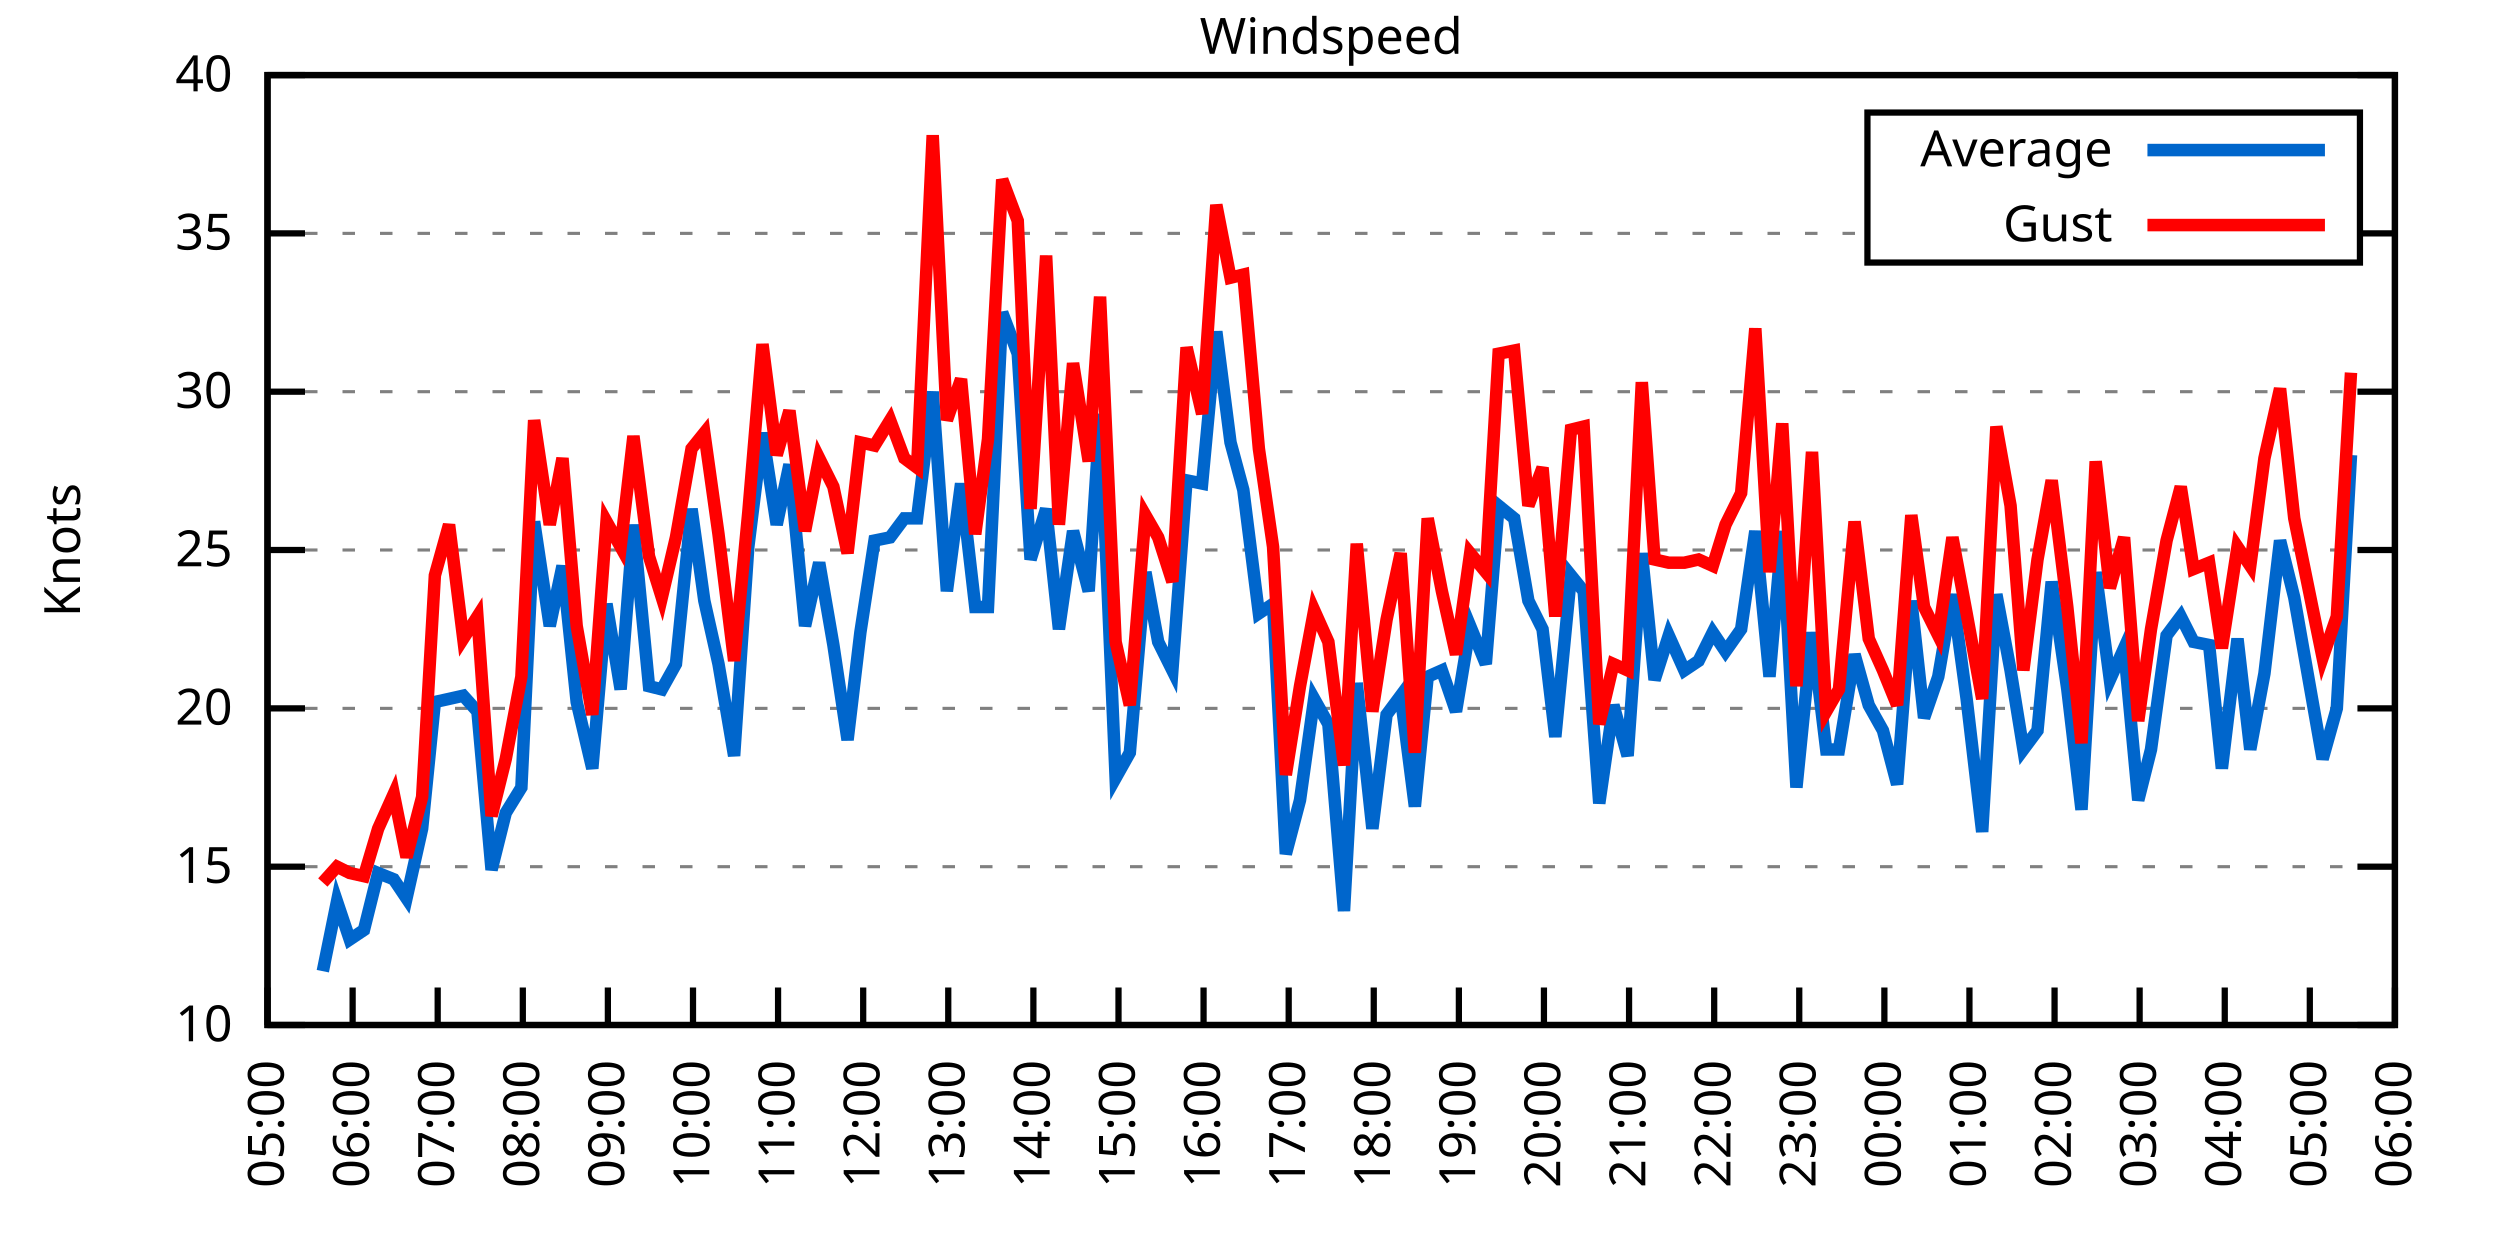
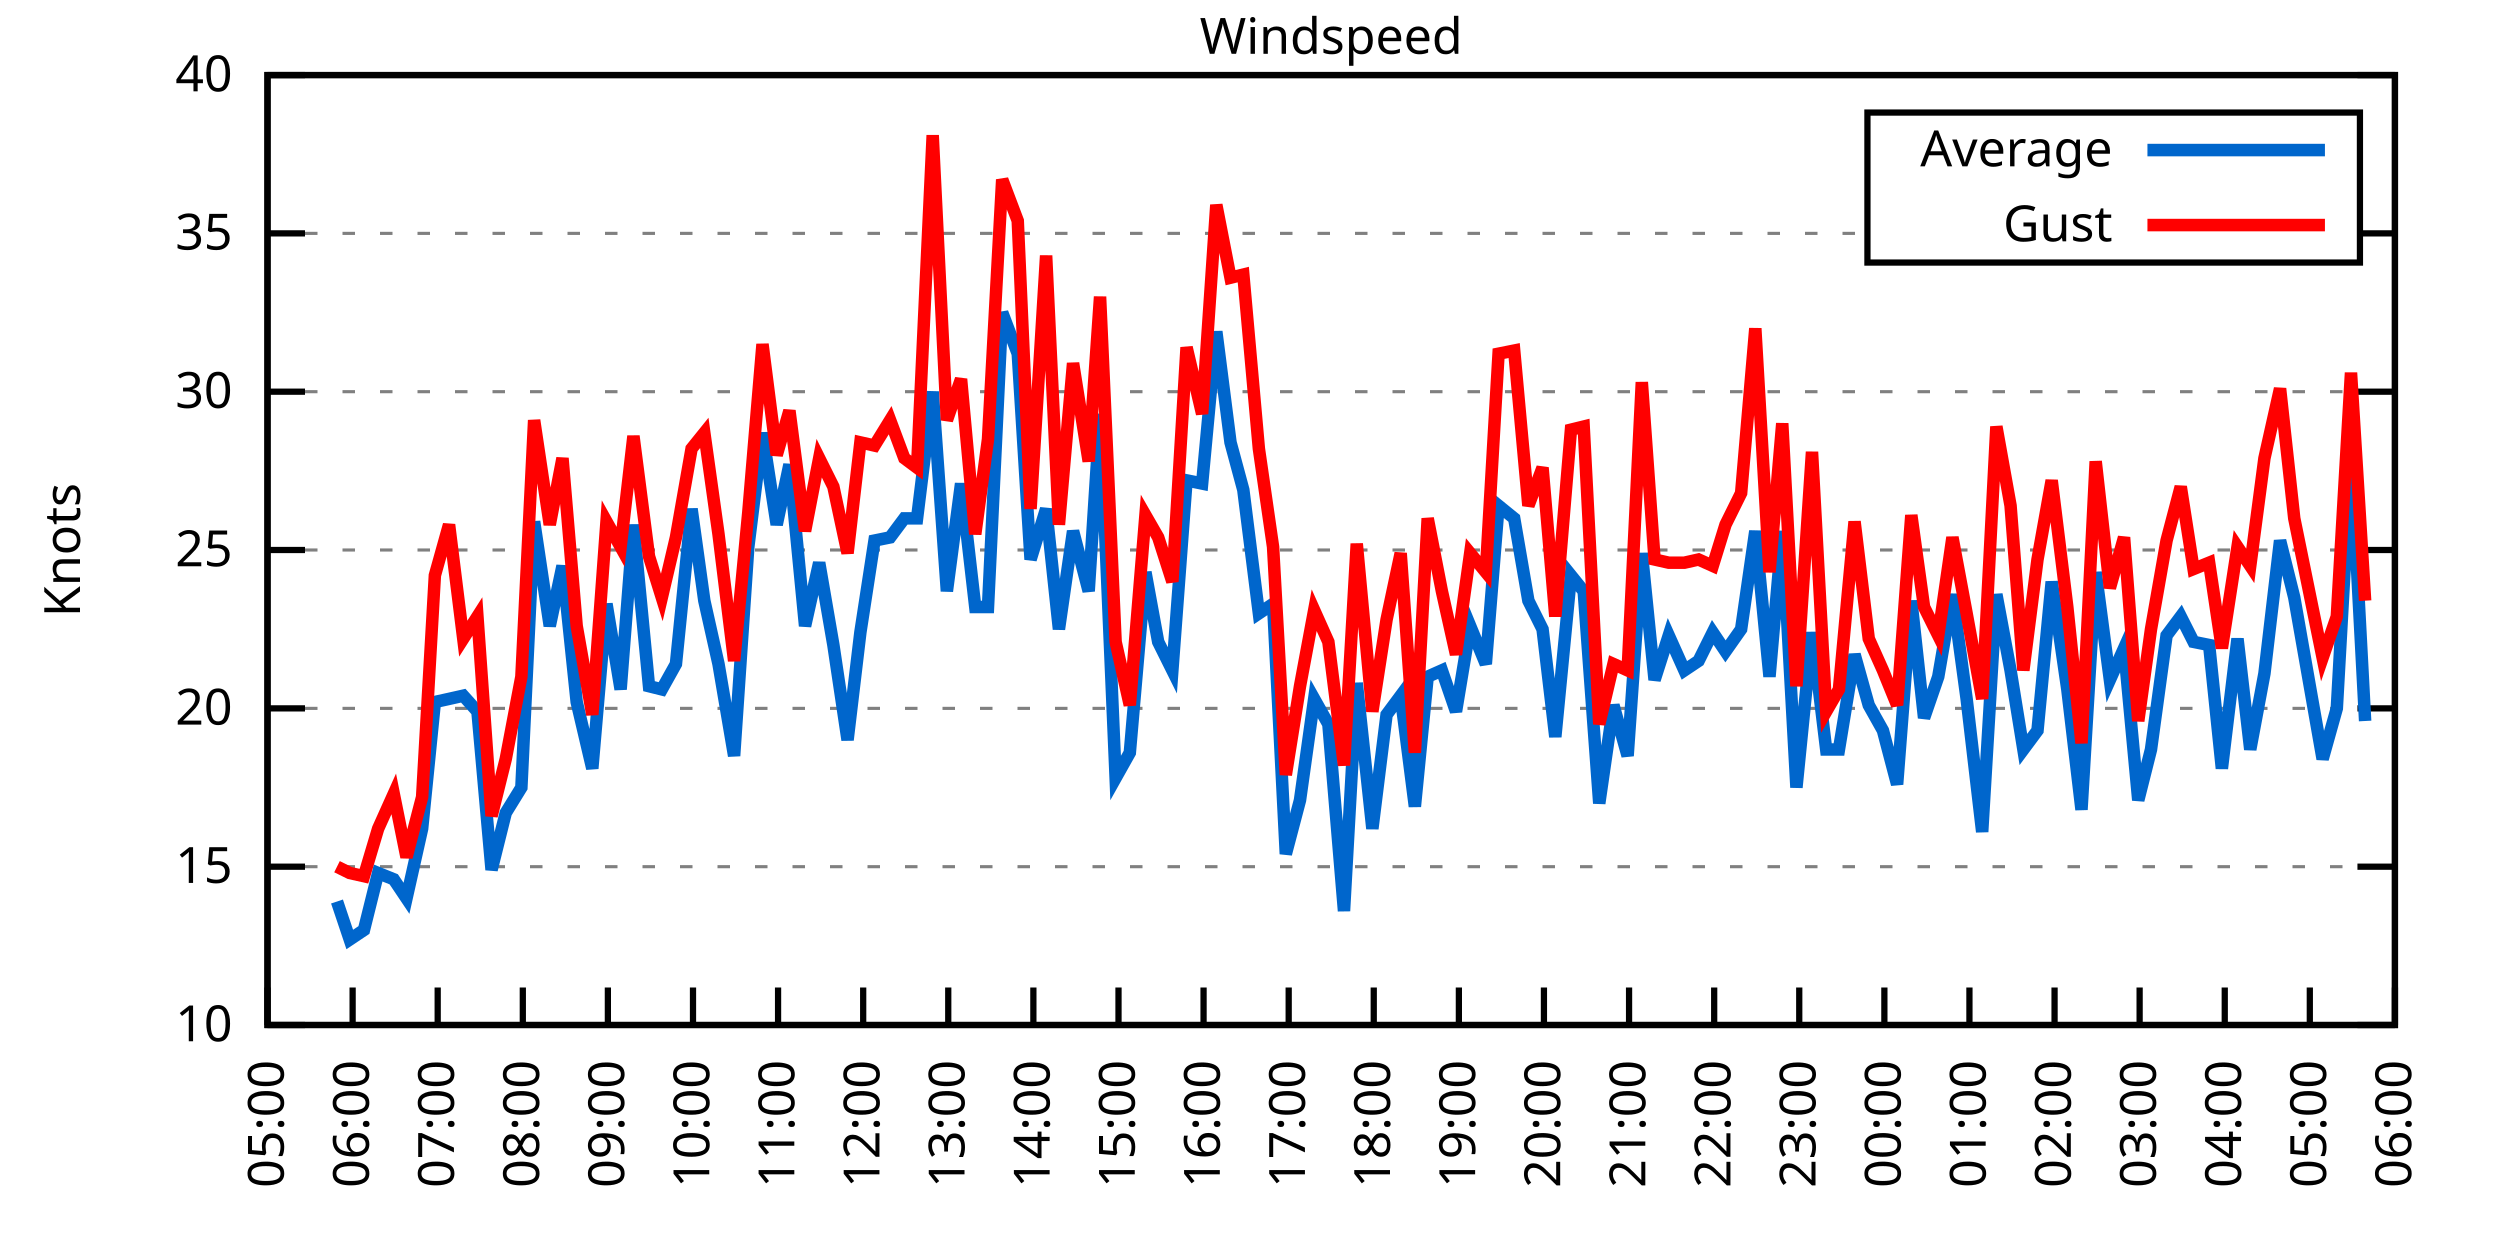
<svg xmlns="http://www.w3.org/2000/svg" xmlns:xlink="http://www.w3.org/1999/xlink" width="400" height="200" viewBox="0 0 400 200">
  <g id="gnuplot_canvas">
    <rect x="0" y="0" width="400" height="200" fill="none" />
    <defs>
      <circle id="gpDot" r="0.5" stroke-width="0.5" stroke="currentColor" />
      <path id="gpPt0" stroke-width="0.333" stroke="currentColor" d="M-1,0 h2 M0,-1 v2" />
      <path id="gpPt1" stroke-width="0.333" stroke="currentColor" d="M-1,-1 L1,1 M1,-1 L-1,1" />
      <path id="gpPt2" stroke-width="0.333" stroke="currentColor" d="M-1,0 L1,0 M0,-1 L0,1 M-1,-1 L1,1 M-1,1 L1,-1" />
      <rect id="gpPt3" stroke-width="0.333" stroke="currentColor" x="-1" y="-1" width="2" height="2" />
      <rect id="gpPt4" stroke-width="0.333" stroke="currentColor" fill="currentColor" x="-1" y="-1" width="2" height="2" />
      <circle id="gpPt5" stroke-width="0.333" stroke="currentColor" cx="0" cy="0" r="1" />
      <use xlink:href="#gpPt5" id="gpPt6" fill="currentColor" stroke="none" />
      <path id="gpPt7" stroke-width="0.333" stroke="currentColor" d="M0,-1.33 L-1.33,0.67 L1.33,0.67 z" />
      <use xlink:href="#gpPt7" id="gpPt8" fill="currentColor" stroke="none" />
      <use xlink:href="#gpPt7" id="gpPt9" stroke="currentColor" transform="rotate(180)" />
      <use xlink:href="#gpPt9" id="gpPt10" fill="currentColor" stroke="none" />
      <use xlink:href="#gpPt3" id="gpPt11" stroke="currentColor" transform="rotate(45)" />
      <use xlink:href="#gpPt11" id="gpPt12" fill="currentColor" stroke="none" />
      <path id="gpPt13" stroke-width="0.333" stroke="currentColor" d="M0,1.330 L1.265,0.411 L0.782,-1.067 L-0.782,-1.076 L-1.265,0.411 z" />
      <use xlink:href="#gpPt13" id="gpPt14" fill="currentColor" stroke="none" />
      <filter id="textbox" filterUnits="objectBoundingBox" x="0" y="0" height="1" width="1">
        <feFlood flood-color="white" flood-opacity="1" result="bgnd" />
        <feComposite in="SourceGraphic" in2="bgnd" operator="atop" />
      </filter>
      <filter id="greybox" filterUnits="objectBoundingBox" x="0" y="0" height="1" width="1">
        <feFlood flood-color="lightgrey" flood-opacity="1" result="grey" />
        <feComposite in="SourceGraphic" in2="grey" operator="atop" />
      </filter>
    </defs>
    <g fill="none" color="white" stroke="currentColor" stroke-width="1.00" stroke-linecap="butt" stroke-linejoin="miter">
</g>
    <g fill="none" color="black" stroke="currentColor" stroke-width="1.00" stroke-linecap="butt" stroke-linejoin="miter">
      <g stroke="none" shape-rendering="crispEdges">
        <polygon fill="rgb(255, 255, 255)" points="42.80,164.00 383.18,164.00 383.18,12.02 42.80,12.02 " />
      </g>
    </g>
    <g fill="none" color="black" stroke="currentColor" stroke-width="1.00" stroke-linecap="butt" stroke-linejoin="miter">
</g>
    <g fill="none" color="black" stroke="black" stroke-width="0.50" stroke-linecap="butt" stroke-linejoin="miter">
</g>
    <g fill="none" color="gray" stroke="currentColor" stroke-width="0.50" stroke-linecap="butt" stroke-linejoin="miter">
      <path stroke="gray" stroke-dasharray="2,4" class="gridline" d="M42.80,164.00 L383.19,164.00  " />
    </g>
    <g fill="none" color="gray" stroke="gray" stroke-width="1.00" stroke-linecap="butt" stroke-linejoin="miter">
</g>
    <g fill="none" color="black" stroke="currentColor" stroke-width="1.00" stroke-linecap="butt" stroke-linejoin="miter">
      <path stroke="black" d="M42.80,164.00 L48.80,164.00 M383.19,164.00 L377.19,164.00  " />
      <g transform="translate(37.20,166.60)" stroke="none" fill="black" font-family="Sans" font-size="8.00" text-anchor="end">
        <text>
          <tspan font-family="Sans"> 10</tspan>
        </text>
      </g>
    </g>
    <g fill="none" color="black" stroke="currentColor" stroke-width="1.00" stroke-linecap="butt" stroke-linejoin="miter">
</g>
    <g fill="none" color="black" stroke="black" stroke-width="0.50" stroke-linecap="butt" stroke-linejoin="miter">
</g>
    <g fill="none" color="gray" stroke="currentColor" stroke-width="0.50" stroke-linecap="butt" stroke-linejoin="miter">
      <path stroke="gray" stroke-dasharray="2,4" class="gridline" d="M42.80,138.67 L383.19,138.67  " />
    </g>
    <g fill="none" color="gray" stroke="gray" stroke-width="1.00" stroke-linecap="butt" stroke-linejoin="miter">
</g>
    <g fill="none" color="black" stroke="currentColor" stroke-width="1.00" stroke-linecap="butt" stroke-linejoin="miter">
      <path stroke="black" d="M42.80,138.67 L48.80,138.67 M383.19,138.67 L377.19,138.67  " />
      <g transform="translate(37.20,141.27)" stroke="none" fill="black" font-family="Sans" font-size="8.00" text-anchor="end">
        <text>
          <tspan font-family="Sans"> 15</tspan>
        </text>
      </g>
    </g>
    <g fill="none" color="black" stroke="currentColor" stroke-width="1.00" stroke-linecap="butt" stroke-linejoin="miter">
</g>
    <g fill="none" color="black" stroke="black" stroke-width="0.50" stroke-linecap="butt" stroke-linejoin="miter">
</g>
    <g fill="none" color="gray" stroke="currentColor" stroke-width="0.50" stroke-linecap="butt" stroke-linejoin="miter">
      <path stroke="gray" stroke-dasharray="2,4" class="gridline" d="M42.80,113.34 L383.19,113.34  " />
    </g>
    <g fill="none" color="gray" stroke="gray" stroke-width="1.00" stroke-linecap="butt" stroke-linejoin="miter">
</g>
    <g fill="none" color="black" stroke="currentColor" stroke-width="1.00" stroke-linecap="butt" stroke-linejoin="miter">
      <path stroke="black" d="M42.80,113.34 L48.80,113.34 M383.19,113.34 L377.19,113.34  " />
      <g transform="translate(37.20,115.94)" stroke="none" fill="black" font-family="Sans" font-size="8.00" text-anchor="end">
        <text>
          <tspan font-family="Sans"> 20</tspan>
        </text>
      </g>
    </g>
    <g fill="none" color="black" stroke="currentColor" stroke-width="1.00" stroke-linecap="butt" stroke-linejoin="miter">
</g>
    <g fill="none" color="black" stroke="black" stroke-width="0.50" stroke-linecap="butt" stroke-linejoin="miter">
</g>
    <g fill="none" color="gray" stroke="currentColor" stroke-width="0.50" stroke-linecap="butt" stroke-linejoin="miter">
      <path stroke="gray" stroke-dasharray="2,4" class="gridline" d="M42.80,88.00 L383.19,88.00  " />
    </g>
    <g fill="none" color="gray" stroke="gray" stroke-width="1.00" stroke-linecap="butt" stroke-linejoin="miter">
</g>
    <g fill="none" color="black" stroke="currentColor" stroke-width="1.00" stroke-linecap="butt" stroke-linejoin="miter">
      <path stroke="black" d="M42.80,88.00 L48.80,88.00 M383.19,88.00 L377.19,88.00  " />
      <g transform="translate(37.20,90.60)" stroke="none" fill="black" font-family="Sans" font-size="8.00" text-anchor="end">
        <text>
          <tspan font-family="Sans"> 25</tspan>
        </text>
      </g>
    </g>
    <g fill="none" color="black" stroke="currentColor" stroke-width="1.00" stroke-linecap="butt" stroke-linejoin="miter">
</g>
    <g fill="none" color="black" stroke="black" stroke-width="0.50" stroke-linecap="butt" stroke-linejoin="miter">
</g>
    <g fill="none" color="gray" stroke="currentColor" stroke-width="0.50" stroke-linecap="butt" stroke-linejoin="miter">
      <path stroke="gray" stroke-dasharray="2,4" class="gridline" d="M42.80,62.67 L383.19,62.67  " />
    </g>
    <g fill="none" color="gray" stroke="gray" stroke-width="1.00" stroke-linecap="butt" stroke-linejoin="miter">
</g>
    <g fill="none" color="black" stroke="currentColor" stroke-width="1.00" stroke-linecap="butt" stroke-linejoin="miter">
      <path stroke="black" d="M42.80,62.67 L48.80,62.67 M383.19,62.67 L377.19,62.67  " />
      <g transform="translate(37.20,65.27)" stroke="none" fill="black" font-family="Sans" font-size="8.00" text-anchor="end">
        <text>
          <tspan font-family="Sans"> 30</tspan>
        </text>
      </g>
    </g>
    <g fill="none" color="black" stroke="currentColor" stroke-width="1.00" stroke-linecap="butt" stroke-linejoin="miter">
</g>
    <g fill="none" color="black" stroke="black" stroke-width="0.50" stroke-linecap="butt" stroke-linejoin="miter">
</g>
    <g fill="none" color="gray" stroke="currentColor" stroke-width="0.50" stroke-linecap="butt" stroke-linejoin="miter">
      <path stroke="gray" stroke-dasharray="2,4" class="gridline" d="M42.80,37.34 L298.79,37.34 M377.59,37.34 L383.19,37.34  " />
    </g>
    <g fill="none" color="gray" stroke="gray" stroke-width="1.00" stroke-linecap="butt" stroke-linejoin="miter">
</g>
    <g fill="none" color="black" stroke="currentColor" stroke-width="1.00" stroke-linecap="butt" stroke-linejoin="miter">
      <path stroke="black" d="M42.80,37.34 L48.80,37.34 M383.19,37.34 L377.19,37.34  " />
      <g transform="translate(37.20,39.94)" stroke="none" fill="black" font-family="Sans" font-size="8.00" text-anchor="end">
        <text>
          <tspan font-family="Sans"> 35</tspan>
        </text>
      </g>
    </g>
    <g fill="none" color="black" stroke="currentColor" stroke-width="1.00" stroke-linecap="butt" stroke-linejoin="miter">
</g>
    <g fill="none" color="black" stroke="black" stroke-width="0.50" stroke-linecap="butt" stroke-linejoin="miter">
</g>
    <g fill="none" color="gray" stroke="currentColor" stroke-width="0.50" stroke-linecap="butt" stroke-linejoin="miter">
      <path stroke="gray" stroke-dasharray="2,4" class="gridline" d="M42.80,12.01 L383.19,12.01  " />
    </g>
    <g fill="none" color="gray" stroke="gray" stroke-width="1.00" stroke-linecap="butt" stroke-linejoin="miter">
</g>
    <g fill="none" color="black" stroke="currentColor" stroke-width="1.00" stroke-linecap="butt" stroke-linejoin="miter">
      <path stroke="black" d="M42.80,12.01 L48.80,12.01 M383.19,12.01 L377.19,12.01  " />
      <g transform="translate(37.20,14.61)" stroke="none" fill="black" font-family="Sans" font-size="8.00" text-anchor="end">
        <text>
          <tspan font-family="Sans"> 40</tspan>
        </text>
      </g>
    </g>
    <g fill="none" color="black" stroke="currentColor" stroke-width="1.00" stroke-linecap="butt" stroke-linejoin="miter">
      <path stroke="black" d="M42.80,164.00 L42.80,158.00  " />
      <g transform="translate(45.40,169.60) rotate(270.00)" stroke="none" fill="black" font-family="Sans" font-size="8.00" text-anchor="end">
        <text>
          <tspan font-family="Sans">05:00</tspan>
        </text>
      </g>
    </g>
    <g fill="none" color="black" stroke="currentColor" stroke-width="1.00" stroke-linecap="butt" stroke-linejoin="miter">
      <path stroke="black" d="M56.42,164.00 L56.42,158.00  " />
      <g transform="translate(59.02,169.60) rotate(270.00)" stroke="none" fill="black" font-family="Sans" font-size="8.00" text-anchor="end">
        <text>
          <tspan font-family="Sans">06:00</tspan>
        </text>
      </g>
    </g>
    <g fill="none" color="black" stroke="currentColor" stroke-width="1.00" stroke-linecap="butt" stroke-linejoin="miter">
      <path stroke="black" d="M70.03,164.00 L70.03,158.00  " />
      <g transform="translate(72.63,169.60) rotate(270.00)" stroke="none" fill="black" font-family="Sans" font-size="8.00" text-anchor="end">
        <text>
          <tspan font-family="Sans">07:00</tspan>
        </text>
      </g>
    </g>
    <g fill="none" color="black" stroke="currentColor" stroke-width="1.00" stroke-linecap="butt" stroke-linejoin="miter">
      <path stroke="black" d="M83.65,164.00 L83.65,158.00  " />
      <g transform="translate(86.25,169.60) rotate(270.00)" stroke="none" fill="black" font-family="Sans" font-size="8.00" text-anchor="end">
        <text>
          <tspan font-family="Sans">08:00</tspan>
        </text>
      </g>
    </g>
    <g fill="none" color="black" stroke="currentColor" stroke-width="1.00" stroke-linecap="butt" stroke-linejoin="miter">
      <path stroke="black" d="M97.26,164.00 L97.26,158.00  " />
      <g transform="translate(99.86,169.60) rotate(270.00)" stroke="none" fill="black" font-family="Sans" font-size="8.00" text-anchor="end">
        <text>
          <tspan font-family="Sans">09:00</tspan>
        </text>
      </g>
    </g>
    <g fill="none" color="black" stroke="currentColor" stroke-width="1.00" stroke-linecap="butt" stroke-linejoin="miter">
      <path stroke="black" d="M110.88,164.00 L110.88,158.00  " />
      <g transform="translate(113.48,169.60) rotate(270.00)" stroke="none" fill="black" font-family="Sans" font-size="8.00" text-anchor="end">
        <text>
          <tspan font-family="Sans">10:00</tspan>
        </text>
      </g>
    </g>
    <g fill="none" color="black" stroke="currentColor" stroke-width="1.00" stroke-linecap="butt" stroke-linejoin="miter">
      <path stroke="black" d="M124.49,164.00 L124.49,158.00  " />
      <g transform="translate(127.09,169.60) rotate(270.00)" stroke="none" fill="black" font-family="Sans" font-size="8.00" text-anchor="end">
        <text>
          <tspan font-family="Sans">11:00</tspan>
        </text>
      </g>
    </g>
    <g fill="none" color="black" stroke="currentColor" stroke-width="1.00" stroke-linecap="butt" stroke-linejoin="miter">
      <path stroke="black" d="M138.11,164.00 L138.11,158.00  " />
      <g transform="translate(140.71,169.60) rotate(270.00)" stroke="none" fill="black" font-family="Sans" font-size="8.00" text-anchor="end">
        <text>
          <tspan font-family="Sans">12:00</tspan>
        </text>
      </g>
    </g>
    <g fill="none" color="black" stroke="currentColor" stroke-width="1.00" stroke-linecap="butt" stroke-linejoin="miter">
      <path stroke="black" d="M151.72,164.00 L151.72,158.00  " />
      <g transform="translate(154.32,169.60) rotate(270.00)" stroke="none" fill="black" font-family="Sans" font-size="8.00" text-anchor="end">
        <text>
          <tspan font-family="Sans">13:00</tspan>
        </text>
      </g>
    </g>
    <g fill="none" color="black" stroke="currentColor" stroke-width="1.00" stroke-linecap="butt" stroke-linejoin="miter">
      <path stroke="black" d="M165.34,164.00 L165.34,158.00  " />
      <g transform="translate(167.94,169.60) rotate(270.00)" stroke="none" fill="black" font-family="Sans" font-size="8.00" text-anchor="end">
        <text>
          <tspan font-family="Sans">14:00</tspan>
        </text>
      </g>
    </g>
    <g fill="none" color="black" stroke="currentColor" stroke-width="1.00" stroke-linecap="butt" stroke-linejoin="miter">
      <path stroke="black" d="M178.96,164.00 L178.96,158.00  " />
      <g transform="translate(181.56,169.60) rotate(270.00)" stroke="none" fill="black" font-family="Sans" font-size="8.00" text-anchor="end">
        <text>
          <tspan font-family="Sans">15:00</tspan>
        </text>
      </g>
    </g>
    <g fill="none" color="black" stroke="currentColor" stroke-width="1.00" stroke-linecap="butt" stroke-linejoin="miter">
      <path stroke="black" d="M192.57,164.00 L192.57,158.00  " />
      <g transform="translate(195.17,169.60) rotate(270.00)" stroke="none" fill="black" font-family="Sans" font-size="8.00" text-anchor="end">
        <text>
          <tspan font-family="Sans">16:00</tspan>
        </text>
      </g>
    </g>
    <g fill="none" color="black" stroke="currentColor" stroke-width="1.00" stroke-linecap="butt" stroke-linejoin="miter">
      <path stroke="black" d="M206.19,164.00 L206.19,158.00  " />
      <g transform="translate(208.79,169.60) rotate(270.00)" stroke="none" fill="black" font-family="Sans" font-size="8.00" text-anchor="end">
        <text>
          <tspan font-family="Sans">17:00</tspan>
        </text>
      </g>
    </g>
    <g fill="none" color="black" stroke="currentColor" stroke-width="1.00" stroke-linecap="butt" stroke-linejoin="miter">
      <path stroke="black" d="M219.80,164.00 L219.80,158.00  " />
      <g transform="translate(222.40,169.60) rotate(270.00)" stroke="none" fill="black" font-family="Sans" font-size="8.00" text-anchor="end">
        <text>
          <tspan font-family="Sans">18:00</tspan>
        </text>
      </g>
    </g>
    <g fill="none" color="black" stroke="currentColor" stroke-width="1.00" stroke-linecap="butt" stroke-linejoin="miter">
      <path stroke="black" d="M233.42,164.00 L233.42,158.00  " />
      <g transform="translate(236.02,169.60) rotate(270.00)" stroke="none" fill="black" font-family="Sans" font-size="8.00" text-anchor="end">
        <text>
          <tspan font-family="Sans">19:00</tspan>
        </text>
      </g>
    </g>
    <g fill="none" color="black" stroke="currentColor" stroke-width="1.00" stroke-linecap="butt" stroke-linejoin="miter">
      <path stroke="black" d="M247.03,164.00 L247.03,158.00  " />
      <g transform="translate(249.63,169.60) rotate(270.00)" stroke="none" fill="black" font-family="Sans" font-size="8.00" text-anchor="end">
        <text>
          <tspan font-family="Sans">20:00</tspan>
        </text>
      </g>
    </g>
    <g fill="none" color="black" stroke="currentColor" stroke-width="1.00" stroke-linecap="butt" stroke-linejoin="miter">
      <path stroke="black" d="M260.65,164.00 L260.65,158.00  " />
      <g transform="translate(263.25,169.60) rotate(270.00)" stroke="none" fill="black" font-family="Sans" font-size="8.00" text-anchor="end">
        <text>
          <tspan font-family="Sans">21:00</tspan>
        </text>
      </g>
    </g>
    <g fill="none" color="black" stroke="currentColor" stroke-width="1.00" stroke-linecap="butt" stroke-linejoin="miter">
      <path stroke="black" d="M274.27,164.00 L274.27,158.00  " />
      <g transform="translate(276.87,169.60) rotate(270.00)" stroke="none" fill="black" font-family="Sans" font-size="8.00" text-anchor="end">
        <text>
          <tspan font-family="Sans">22:00</tspan>
        </text>
      </g>
    </g>
    <g fill="none" color="black" stroke="currentColor" stroke-width="1.00" stroke-linecap="butt" stroke-linejoin="miter">
      <path stroke="black" d="M287.88,164.00 L287.88,158.00  " />
      <g transform="translate(290.48,169.60) rotate(270.00)" stroke="none" fill="black" font-family="Sans" font-size="8.00" text-anchor="end">
        <text>
          <tspan font-family="Sans">23:00</tspan>
        </text>
      </g>
    </g>
    <g fill="none" color="black" stroke="currentColor" stroke-width="1.00" stroke-linecap="butt" stroke-linejoin="miter">
      <path stroke="black" d="M301.50,164.00 L301.50,158.00  " />
      <g transform="translate(304.10,169.60) rotate(270.00)" stroke="none" fill="black" font-family="Sans" font-size="8.00" text-anchor="end">
        <text>
          <tspan font-family="Sans">00:00</tspan>
        </text>
      </g>
    </g>
    <g fill="none" color="black" stroke="currentColor" stroke-width="1.00" stroke-linecap="butt" stroke-linejoin="miter">
      <path stroke="black" d="M315.11,164.00 L315.11,158.00  " />
      <g transform="translate(317.71,169.60) rotate(270.00)" stroke="none" fill="black" font-family="Sans" font-size="8.00" text-anchor="end">
        <text>
          <tspan font-family="Sans">01:00</tspan>
        </text>
      </g>
    </g>
    <g fill="none" color="black" stroke="currentColor" stroke-width="1.00" stroke-linecap="butt" stroke-linejoin="miter">
      <path stroke="black" d="M328.73,164.00 L328.73,158.00  " />
      <g transform="translate(331.33,169.60) rotate(270.00)" stroke="none" fill="black" font-family="Sans" font-size="8.00" text-anchor="end">
        <text>
          <tspan font-family="Sans">02:00</tspan>
        </text>
      </g>
    </g>
    <g fill="none" color="black" stroke="currentColor" stroke-width="1.00" stroke-linecap="butt" stroke-linejoin="miter">
      <path stroke="black" d="M342.34,164.00 L342.34,158.00  " />
      <g transform="translate(344.94,169.60) rotate(270.00)" stroke="none" fill="black" font-family="Sans" font-size="8.00" text-anchor="end">
        <text>
          <tspan font-family="Sans">03:00</tspan>
        </text>
      </g>
    </g>
    <g fill="none" color="black" stroke="currentColor" stroke-width="1.00" stroke-linecap="butt" stroke-linejoin="miter">
      <path stroke="black" d="M355.96,164.00 L355.96,158.00  " />
      <g transform="translate(358.56,169.60) rotate(270.00)" stroke="none" fill="black" font-family="Sans" font-size="8.00" text-anchor="end">
        <text>
          <tspan font-family="Sans">04:00</tspan>
        </text>
      </g>
    </g>
    <g fill="none" color="black" stroke="currentColor" stroke-width="1.00" stroke-linecap="butt" stroke-linejoin="miter">
      <path stroke="black" d="M369.57,164.00 L369.57,158.00  " />
      <g transform="translate(372.17,169.60) rotate(270.00)" stroke="none" fill="black" font-family="Sans" font-size="8.00" text-anchor="end">
        <text>
          <tspan font-family="Sans">05:00</tspan>
        </text>
      </g>
    </g>
    <g fill="none" color="black" stroke="currentColor" stroke-width="1.00" stroke-linecap="butt" stroke-linejoin="miter">
      <path stroke="black" d="M383.19,164.00 L383.19,158.00  " />
      <g transform="translate(385.79,169.60) rotate(270.00)" stroke="none" fill="black" font-family="Sans" font-size="8.00" text-anchor="end">
        <text>
          <tspan font-family="Sans">06:00</tspan>
        </text>
      </g>
    </g>
    <g fill="none" color="black" stroke="currentColor" stroke-width="1.00" stroke-linecap="butt" stroke-linejoin="miter">
</g>
    <g fill="none" color="black" stroke="currentColor" stroke-width="1.00" stroke-linecap="butt" stroke-linejoin="miter">
      <path stroke="black" d="M42.80,12.01 L42.80,164.00 L383.19,164.00 L383.19,12.01 L42.80,12.01 Z  " />
    </g>
    <g fill="none" color="black" stroke="currentColor" stroke-width="1.00" stroke-linecap="butt" stroke-linejoin="miter">
</g>
    <g fill="none" color="black" stroke="currentColor" stroke-width="1.00" stroke-linecap="butt" stroke-linejoin="miter">
      <path stroke="black" d="M298.79,42.01 L298.79,18.01 L377.59,18.01 L377.59,42.01 L298.79,42.01 Z  " />
    </g>
    <g id="Windspeed_plot_1">
      <g fill="none" color="white" stroke="black" stroke-width="2.00" stroke-linecap="butt" stroke-linejoin="miter">
</g>
      <g fill="none" color="black" stroke="currentColor" stroke-width="2.00" stroke-linecap="butt" stroke-linejoin="miter">
        <g transform="translate(337.99,26.61)" stroke="none" fill="black" font-family="Sans" font-size="8.00" text-anchor="end">
          <text>
            <tspan font-family="Sans">Average</tspan>
          </text>
        </g>
      </g>
      <g fill="none" color="black" stroke="currentColor" stroke-width="2.00" stroke-linecap="butt" stroke-linejoin="miter">
-         <path stroke="rgb(  0, 102, 204)" d="M343.59,24.01 L371.99,24.01 M51.65,155.39 L53.92,144.24 L55.96,150.32 L58.23,148.80 L60.50,139.68 L63.00,140.69   L65.04,143.73 L67.54,132.59 L69.58,112.32 L71.85,111.82 L74.12,111.31 L76.39,113.84 L78.65,139.17 L80.92,130.06   L83.42,126.00 L85.46,83.45 L87.96,100.16 L90.00,90.54 L92.27,112.32 L94.77,122.96 L97.04,96.62 L99.30,110.30   L101.35,83.95 L103.84,109.79 L105.89,110.30 L108.15,106.24 L110.65,81.42 L112.69,96.11 L114.96,106.24 L117.46,120.94   L119.73,87.50 L122.00,69.26 L124.27,83.95 L126.31,74.33 L128.81,100.16 L131.07,90.03 L133.34,103.20 L135.61,118.40   L137.66,101.18 L139.92,86.49 L142.42,85.98 L144.69,82.94 L146.73,82.94 L149.23,62.67 L151.50,94.59 L153.77,77.37   L156.04,97.12 L158.08,97.12 L160.35,50.01 L162.84,56.59 L164.89,89.52 L167.38,81.42 L169.43,100.67 L171.69,84.97   L174.19,94.59 L176.01,66.22 L178.50,124.48 L180.77,120.43 L183.27,91.55 L185.31,102.70 L187.58,107.26 L189.85,76.86   L192.34,77.37 L194.61,53.05 L196.88,70.78 L198.93,78.38 L201.42,98.14 L203.69,96.62 L205.73,136.64 L208.00,128.03   L210.27,111.82 L212.54,115.87 L215.04,145.76 L217.08,109.28 L219.58,132.59 L221.85,114.35 L224.11,111.31 L226.38,129.04   L228.43,108.27 L230.70,107.26 L232.96,113.84 L235.23,100.16 L237.73,106.24 L239.77,80.91 L242.27,82.94 L244.54,96.11   L246.81,100.67 L248.85,117.90 L251.35,92.06 L253.39,94.59 L255.88,128.54 L258.15,112.83 L260.42,120.94 L262.69,88.51   L264.73,108.78 L267.00,101.68 L269.50,107.26 L271.77,105.74 L274.04,101.18 L276.08,104.22 L278.58,100.67 L280.85,84.97   L283.12,108.27 L285.16,84.97 L287.43,126.00 L289.92,101.18 L292.19,119.92 L294.23,119.92 L296.73,104.72 L299.00,112.83   L301.27,116.88 L303.54,125.50 L305.81,96.11 L307.85,114.86 L310.12,108.27 L312.39,95.10 L314.66,111.82 L317.15,133.10   L319.42,95.10 L321.69,107.26 L323.74,119.92 L326.00,116.88 L328.27,93.07 L330.77,110.30 L333.04,129.55 L335.31,91.55   L337.58,108.78 L339.85,103.71 L342.12,128.03 L344.16,119.92 L346.65,101.68 L348.92,98.64 L350.97,102.70 L353.46,103.20   L355.50,122.96 L358.00,102.19 L360.04,119.92 L362.31,107.76 L364.81,86.49 L367.08,95.60 L371.62,121.44 L373.89,113.34   L376.16,72.81  " />
+         <path stroke="rgb(  0, 102, 204)" d="M343.59,24.01 L371.99,24.01 M53.92,144.24 L55.96,150.32 L58.23,148.80 L60.50,139.68 L63.00,140.69 L65.04,143.73   L67.54,132.59 L69.58,112.32 L71.85,111.82 L74.12,111.31 L76.39,113.84 L78.65,139.17 L80.92,130.06 L83.42,126.00   L85.46,83.45 L87.96,100.16 L90.00,90.54 L92.27,112.32 L94.77,122.96 L97.04,96.62 L99.30,110.30 L101.35,83.95   L103.84,109.79 L105.89,110.30 L108.15,106.24 L110.65,81.42 L112.69,96.11 L114.96,106.24 L117.46,120.94 L119.73,87.50   L122.00,69.26 L124.27,83.95 L126.31,74.33 L128.81,100.16 L131.07,90.03 L133.34,103.20 L135.61,118.40 L137.66,101.18   L139.92,86.49 L142.42,85.98 L144.69,82.94 L146.73,82.94 L149.23,62.67 L151.50,94.59 L153.77,77.37 L156.04,97.12   L158.08,97.12 L160.35,50.01 L162.84,56.59 L164.89,89.52 L167.38,81.42 L169.43,100.67 L171.69,84.97 L174.19,94.59   L176.01,66.22 L178.50,124.48 L180.77,120.43 L183.27,91.55 L185.31,102.70 L187.58,107.26 L189.85,76.86 L192.34,77.37   L194.61,53.05 L196.88,70.78 L198.93,78.38 L201.42,98.14 L203.69,96.62 L205.73,136.64 L208.00,128.03 L210.27,111.82   L212.54,115.87 L215.04,145.76 L217.08,109.28 L219.58,132.59 L221.85,114.35 L224.11,111.31 L226.38,129.04 L228.43,108.27   L230.70,107.26 L232.96,113.84 L235.23,100.16 L237.73,106.24 L239.77,80.91 L242.27,82.94 L244.54,96.11 L246.81,100.67   L248.85,117.90 L251.35,92.06 L253.39,94.59 L255.88,128.54 L258.15,112.83 L260.42,120.94 L262.69,88.51 L264.73,108.78   L267.00,101.68 L269.50,107.26 L271.77,105.74 L274.04,101.18 L276.08,104.22 L278.58,100.67 L280.85,84.97 L283.12,108.27   L285.16,84.97 L287.43,126.00 L289.92,101.18 L292.19,119.92 L294.23,119.92 L296.73,104.72 L299.00,112.83 L301.27,116.88   L303.54,125.50 L305.81,96.11 L307.85,114.86 L310.12,108.27 L312.39,95.10 L314.66,111.82 L317.15,133.10 L319.42,95.10   L321.69,107.26 L323.74,119.92 L326.00,116.88 L328.27,93.07 L330.77,110.30 L333.04,129.55 L335.31,91.55 L337.58,108.78   L339.85,103.71 L342.12,128.03 L344.16,119.92 L346.65,101.68 L348.92,98.64 L350.97,102.70 L353.46,103.20 L355.50,122.96   L358.00,102.19 L360.04,119.92 L362.31,107.76 L364.81,86.49 L367.08,95.60 L371.62,121.44 L373.89,113.34 L376.16,72.81   L378.42,115.36  " />
      </g>
    </g>
    <g id="Windspeed_plot_2">
      <g fill="none" color="black" stroke="currentColor" stroke-width="2.00" stroke-linecap="butt" stroke-linejoin="miter">
        <g transform="translate(337.99,38.61)" stroke="none" fill="black" font-family="Sans" font-size="8.00" text-anchor="end">
          <text>
            <tspan font-family="Sans">Gust</tspan>
          </text>
        </g>
      </g>
      <g fill="none" color="black" stroke="currentColor" stroke-width="2.00" stroke-linecap="butt" stroke-linejoin="miter">
-         <path stroke="rgb(255,   0,   0)" d="M343.59,36.01 L371.99,36.01 M51.65,141.20 L53.92,138.67 L55.96,139.68 L58.23,140.19 L60.50,132.59 L63.00,127.02   L65.04,137.15 L67.54,127.52 L69.58,92.06 L71.85,83.95 L74.12,102.19 L76.39,98.64 L78.65,130.56 L80.92,121.44   L83.42,108.27 L85.46,67.23 L87.96,83.95 L90.00,73.31 L92.27,100.16 L94.77,114.35 L97.04,83.45 L99.30,87.50   L101.35,69.77 L103.84,89.02 L105.89,95.60 L108.15,85.98 L110.65,71.79 L112.69,69.26 L114.96,85.47 L117.46,105.74   L119.73,81.93 L122.00,55.07 L124.27,72.81 L126.31,65.71 L128.81,84.97 L131.07,73.31 L133.34,77.87 L135.61,88.51   L137.66,70.78 L139.92,71.29 L142.42,67.23 L144.69,73.31 L146.73,74.83 L149.23,21.64 L151.50,67.23 L153.77,60.65   L156.04,85.47 L158.08,70.27 L160.35,28.73 L162.84,35.32 L164.89,81.42 L167.38,40.89 L169.43,83.95 L171.69,58.11   L174.19,73.82 L176.01,47.47 L178.50,102.70 L180.77,112.83 L183.27,82.43 L185.31,85.98 L187.58,93.07 L189.85,55.58   L192.34,66.22 L194.61,32.78 L196.88,44.43 L198.93,43.93 L201.42,71.79 L203.69,87.50 L205.73,123.98 L208.00,109.79   L210.27,97.63 L212.54,102.70 L215.04,122.46 L217.08,86.99 L219.58,113.84 L221.85,99.15 L224.11,88.51 L226.38,120.43   L228.43,82.94 L230.70,94.59 L232.96,104.72 L235.23,88.51 L237.73,91.55 L239.77,56.59 L242.27,56.09 L244.54,80.91   L246.81,74.83 L248.85,98.64 L251.35,68.75 L253.39,68.25 L255.88,115.87 L258.15,106.24 L260.42,107.26 L262.69,61.15   L264.73,89.52 L267.00,90.03 L269.50,90.03 L271.77,89.52 L274.04,90.54 L276.08,83.95 L278.58,78.89 L280.85,52.54   L283.12,91.55 L285.16,67.74 L287.43,109.79 L289.92,72.30 L292.19,113.84 L294.23,110.30 L296.73,83.45 L299.00,102.19   L301.27,107.26 L303.54,112.83 L305.81,82.43 L307.85,97.12 L310.12,101.68 L312.39,85.98 L314.66,98.14 L317.15,111.82   L319.42,68.25 L321.69,80.91 L323.74,107.26 L326.00,89.52 L328.27,76.86 L330.77,97.12 L333.04,118.91 L335.31,73.82   L337.58,94.08 L339.85,85.98 L342.12,115.36 L344.16,100.67 L346.65,86.49 L348.92,77.87 L350.97,91.04 L353.46,90.03   L355.50,103.71 L358.00,87.50 L360.04,90.54 L362.31,73.31 L364.81,62.17 L367.08,82.94 L371.62,105.23 L373.89,98.64   L376.16,59.63  " />
+         <path stroke="rgb(255,   0,   0)" d="M343.59,36.01 L371.99,36.01 M53.92,138.67 L55.96,139.68 L58.23,140.19 L60.50,132.59 L63.00,127.02 L65.04,137.15   L67.54,127.52 L69.58,92.06 L71.85,83.95 L74.12,102.19 L76.39,98.64 L78.65,130.56 L80.92,121.44 L83.42,108.27   L85.46,67.23 L87.96,83.95 L90.00,73.31 L92.27,100.16 L94.77,114.35 L97.04,83.45 L99.30,87.50 L101.35,69.77   L103.84,89.02 L105.89,95.60 L108.15,85.98 L110.65,71.79 L112.69,69.26 L114.96,85.47 L117.46,105.74 L119.73,81.93   L122.00,55.07 L124.27,72.81 L126.31,65.71 L128.81,84.97 L131.07,73.31 L133.34,77.87 L135.61,88.51 L137.66,70.78   L139.92,71.29 L142.42,67.23 L144.69,73.31 L146.73,74.83 L149.23,21.64 L151.50,67.23 L153.77,60.65 L156.04,85.47   L158.08,70.27 L160.35,28.73 L162.84,35.32 L164.89,81.42 L167.38,40.89 L169.43,83.95 L171.69,58.11 L174.19,73.82   L176.01,47.47 L178.50,102.70 L180.77,112.83 L183.27,82.43 L185.31,85.98 L187.58,93.07 L189.85,55.58 L192.34,66.22   L194.61,32.78 L196.88,44.43 L198.93,43.93 L201.42,71.79 L203.69,87.50 L205.73,123.98 L208.00,109.79 L210.27,97.63   L212.54,102.70 L215.04,122.46 L217.08,86.99 L219.58,113.84 L221.85,99.15 L224.11,88.51 L226.38,120.43 L228.43,82.94   L230.70,94.59 L232.96,104.72 L235.23,88.51 L237.73,91.55 L239.77,56.59 L242.27,56.09 L244.54,80.91 L246.81,74.83   L248.85,98.64 L251.35,68.75 L253.39,68.25 L255.88,115.87 L258.15,106.24 L260.42,107.26 L262.69,61.15 L264.73,89.52   L267.00,90.03 L269.50,90.03 L271.77,89.52 L274.04,90.54 L276.08,83.95 L278.58,78.89 L280.85,52.54 L283.12,91.55   L285.16,67.74 L287.43,109.79 L289.92,72.30 L292.19,113.84 L294.23,110.30 L296.73,83.45 L299.00,102.19 L301.27,107.26   L303.54,112.83 L305.81,82.43 L307.85,97.12 L310.12,101.68 L312.39,85.98 L314.66,98.14 L317.15,111.82 L319.42,68.25   L321.69,80.91 L323.74,107.26 L326.00,89.52 L328.27,76.86 L330.77,97.12 L333.04,118.91 L335.31,73.82 L337.58,94.08   L339.85,85.98 L342.12,115.36 L344.16,100.67 L346.65,86.49 L348.92,77.87 L350.97,91.04 L353.46,90.03 L355.50,103.71   L358.00,87.50 L360.04,90.54 L362.31,73.31 L364.81,62.17 L367.08,82.94 L371.62,105.23 L373.89,98.64 L376.16,59.63   L378.42,96.11  " />
      </g>
    </g>
    <g fill="none" color="black" stroke="currentColor" stroke-width="2.00" stroke-linecap="butt" stroke-linejoin="miter">
</g>
    <g fill="none" color="black" stroke="black" stroke-width="1.00" stroke-linecap="butt" stroke-linejoin="miter">
</g>
    <g fill="none" color="black" stroke="currentColor" stroke-width="1.00" stroke-linecap="butt" stroke-linejoin="miter">
      <path stroke="black" d="M42.80,12.01 L42.80,164.00 L383.19,164.00 L383.19,12.01 L42.80,12.01 Z  " />
      <g transform="translate(12.80,88.01) rotate(270.00)" stroke="none" fill="black" font-family="Sans" font-size="8.00" text-anchor="middle">
        <text>
          <tspan font-family="Sans">Knots</tspan>
        </text>
      </g>
    </g>
    <g fill="none" color="black" stroke="currentColor" stroke-width="1.00" stroke-linecap="butt" stroke-linejoin="miter">
</g>
    <g fill="none" color="black" stroke="currentColor" stroke-width="1.00" stroke-linecap="butt" stroke-linejoin="miter">
      <g transform="translate(212.99,8.61)" stroke="none" fill="black" font-family="Sans" font-size="8.00" text-anchor="middle">
        <text>
          <tspan font-family="Sans">Windspeed</tspan>
        </text>
      </g>
    </g>
    <g fill="none" color="black" stroke="currentColor" stroke-width="1.00" stroke-linecap="butt" stroke-linejoin="miter">
</g>
  </g>
</svg>
